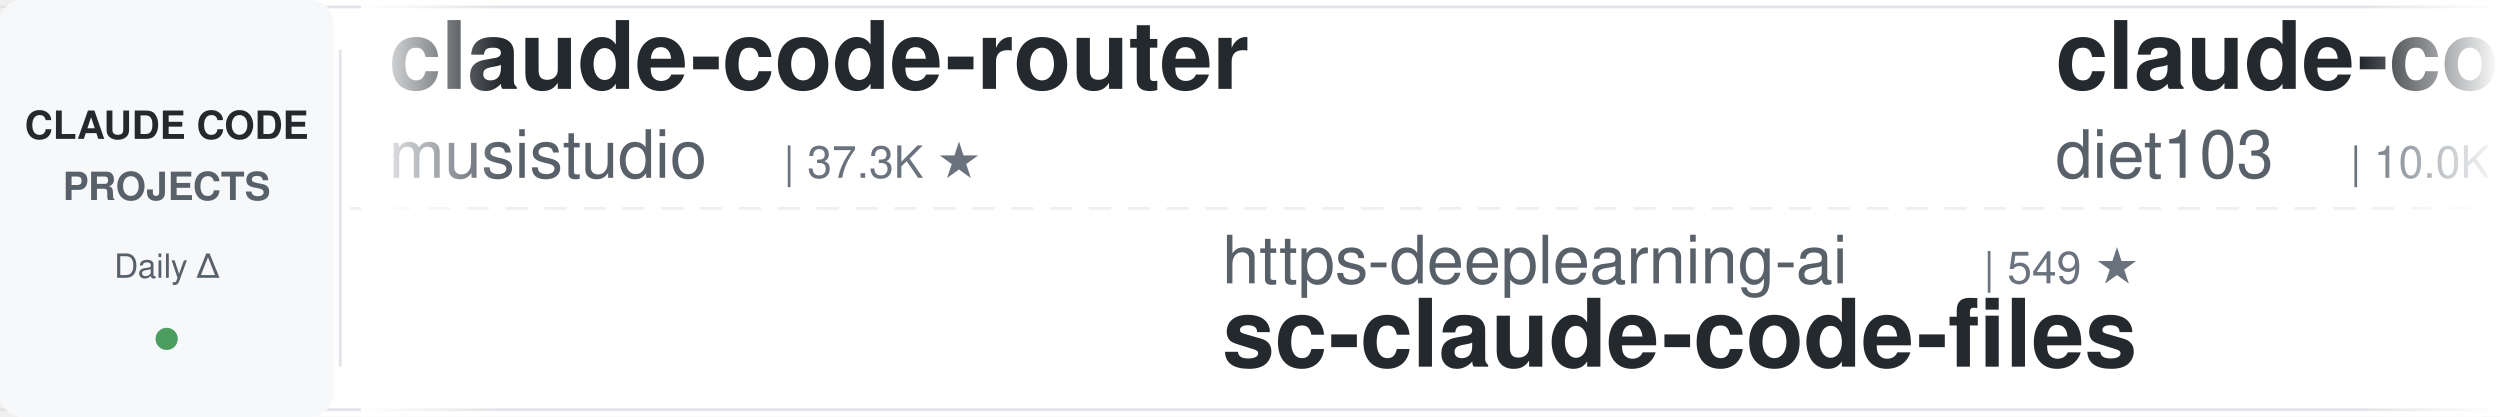
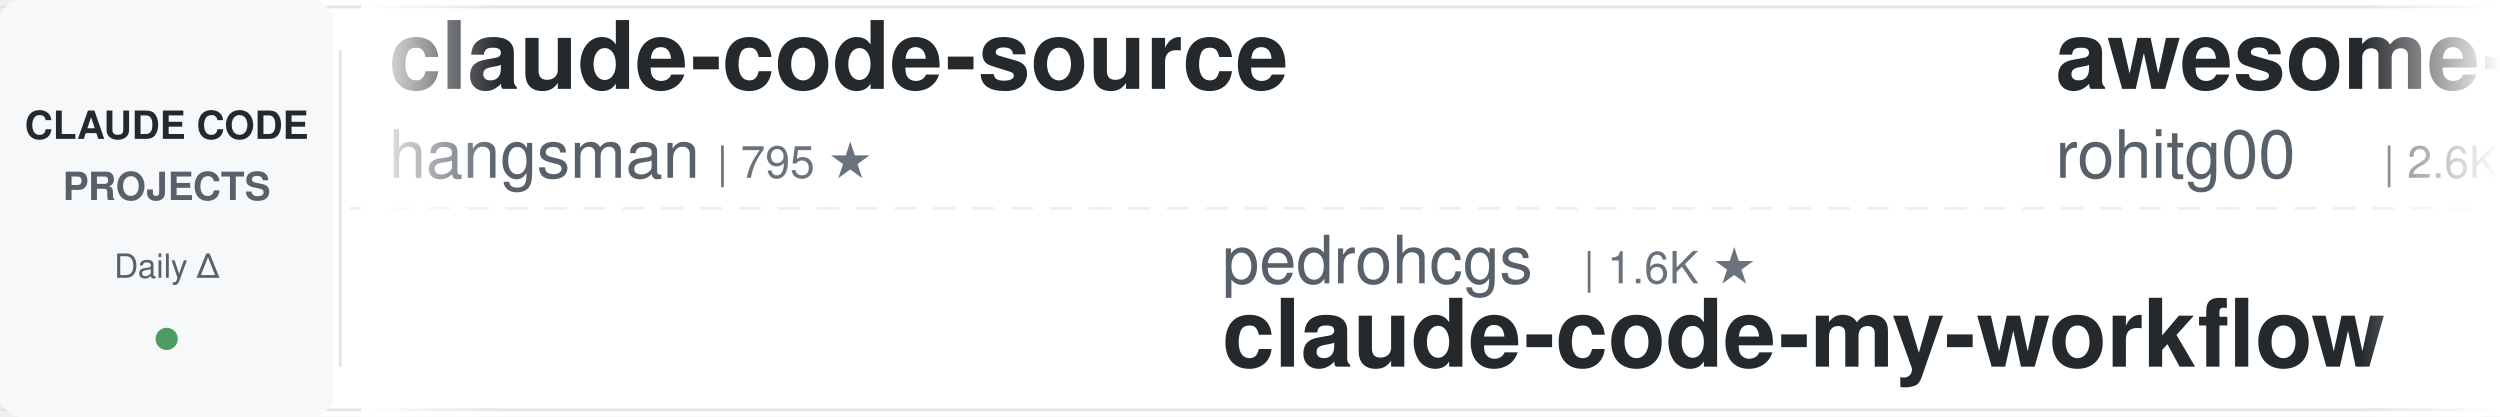
<svg xmlns="http://www.w3.org/2000/svg" width="900" height="150">
  <defs>
    <linearGradient id="leftFade" x1="0%" y1="0%" x2="100%" y2="0%">
      <stop offset="0%" style="stop-color:#ffffff;stop-opacity:1" />
      <stop offset="100%" style="stop-color:#ffffff;stop-opacity:0" />
    </linearGradient>
    <linearGradient id="rightFade" x1="0%" y1="0%" x2="100%" y2="0%">
      <stop offset="0%" style="stop-color:#ffffff;stop-opacity:0" />
      <stop offset="100%" style="stop-color:#ffffff;stop-opacity:1" />
    </linearGradient>
  </defs>
  <rect width="900" height="150" fill="#ffffff" rx="8" />
  <rect x="0" y="2" width="900" height="1" fill="#e1e4e8" />
  <rect x="0" y="147" width="900" height="1" fill="#e1e4e8" />
  <line x1="0" y1="75" x2="900" y2="75" stroke="#e1e4e8" stroke-width="1" stroke-dasharray="8 6" opacity="0.6" />
  <rect x="0" y="0" width="120" height="150" fill="#f6f8fa" rx="8" />
  <text x="60" y="50" font-family="-apple-system, BlinkMacSystemFont, 'Segoe UI', Helvetica, Arial, sans-serif" font-size="14" font-weight="600" fill="#24292e" text-anchor="middle">CLAUDE CODE</text>
  <text x="60" y="72" font-family="-apple-system, BlinkMacSystemFont, 'Segoe UI', Helvetica, Arial, sans-serif" font-size="14" font-weight="600" fill="#586069" text-anchor="middle">PROJECTS</text>
  <text x="60" y="100" font-family="-apple-system, BlinkMacSystemFont, 'Segoe UI', Helvetica, Arial, sans-serif" font-size="12" font-weight="500" fill="#586069" text-anchor="middle">Daily Δ</text>
  <circle cx="60" cy="122" r="4" fill="#22863a" opacity="0.8" />
  <rect x="122" y="18" width="1" height="114" fill="#e1e4e8" />
  <clipPath id="tickerClip">
    <rect x="130" y="0" width="770" height="150" />
  </clipPath>
  <g clip-path="url(#tickerClip)">
    <g id="tickerItems">
      <animateTransform attributeName="transform" attributeType="XML" type="translate" from="0 0" to="-3000 0" dur="54s" repeatCount="indefinite" />
      <g transform="translate(0, 0)">
-         <text x="140" y="32" font-family="-apple-system, BlinkMacSystemFont, 'Segoe UI', Helvetica, Arial, sans-serif" font-size="34" font-weight="600" fill="#24292e">claude-code-router</text>
-         <text x="140" y="64" font-family="-apple-system, BlinkMacSystemFont, 'Segoe UI', Helvetica, Arial, sans-serif" font-size="24" font-weight="400" fill="#586069">musistudio</text>
-         <text x="282" y="64" font-family="-apple-system, BlinkMacSystemFont, 'Segoe UI', Helvetica, Arial, sans-serif" font-size="16" font-weight="500" fill="#6a737d">| 37.3K ★</text>
+         <text x="140" y="32" font-family="-apple-system, BlinkMacSystemFont, 'Segoe UI', Helvetica, Arial, sans-serif" font-size="34" font-weight="600" fill="#24292e">claude-code-source</text>
+         <text x="140" y="64" font-family="-apple-system, BlinkMacSystemFont, 'Segoe UI', Helvetica, Arial, sans-serif" font-size="24" font-weight="400" fill="#586069">hangsman</text>
+         <text x="258" y="64" font-family="-apple-system, BlinkMacSystemFont, 'Segoe UI', Helvetica, Arial, sans-serif" font-size="16" font-weight="500" fill="#6a737d">| 795 ★</text>
      </g>
      <g transform="translate(300, 0)">
-         <text x="140" y="102" font-family="-apple-system, BlinkMacSystemFont, 'Segoe UI', Helvetica, Arial, sans-serif" font-size="24" font-weight="400" fill="#586069">https-deeplearning-ai</text>
-         <text x="414" y="102" font-family="-apple-system, BlinkMacSystemFont, 'Segoe UI', Helvetica, Arial, sans-serif" font-size="16" font-weight="500" fill="#6a737d">| 549 ★</text>
-         <text x="140" y="132" font-family="-apple-system, BlinkMacSystemFont, 'Segoe UI', Helvetica, Arial, sans-serif" font-size="34" font-weight="600" fill="#24292e">sc-claude-code-files</text>
+         <text x="140" y="102" font-family="-apple-system, BlinkMacSystemFont, 'Segoe UI', Helvetica, Arial, sans-serif" font-size="24" font-weight="400" fill="#586069">pedrohcgs</text>
+         <text x="270" y="102" font-family="-apple-system, BlinkMacSystemFont, 'Segoe UI', Helvetica, Arial, sans-serif" font-size="16" font-weight="500" fill="#6a737d">| 1.6K ★</text>
+         <text x="140" y="132" font-family="-apple-system, BlinkMacSystemFont, 'Segoe UI', Helvetica, Arial, sans-serif" font-size="34" font-weight="600" fill="#24292e">claude-code-my-workflow</text>
      </g>
      <g transform="translate(600, 0)">
-         <text x="140" y="32" font-family="-apple-system, BlinkMacSystemFont, 'Segoe UI', Helvetica, Arial, sans-serif" font-size="34" font-weight="600" fill="#24292e">claude-code-infrastructu...</text>
-         <text x="140" y="64" font-family="-apple-system, BlinkMacSystemFont, 'Segoe UI', Helvetica, Arial, sans-serif" font-size="24" font-weight="400" fill="#586069">diet103</text>
-         <text x="246" y="64" font-family="-apple-system, BlinkMacSystemFont, 'Segoe UI', Helvetica, Arial, sans-serif" font-size="16" font-weight="500" fill="#6a737d">| 10.0K ★</text>
-       </g>
-       <g transform="translate(900, 0)">
-         <text x="140" y="102" font-family="-apple-system, BlinkMacSystemFont, 'Segoe UI', Helvetica, Arial, sans-serif" font-size="24" font-weight="400" fill="#586069">Pimzino</text>
-         <text x="246" y="102" font-family="-apple-system, BlinkMacSystemFont, 'Segoe UI', Helvetica, Arial, sans-serif" font-size="16" font-weight="500" fill="#6a737d">| 3.9K ★</text>
-         <text x="140" y="132" font-family="-apple-system, BlinkMacSystemFont, 'Segoe UI', Helvetica, Arial, sans-serif" font-size="34" font-weight="600" fill="#24292e">claude-code-spec-workflo...</text>
-       </g>
-       <g transform="translate(1200, 0)">
-         <text x="140" y="32" font-family="-apple-system, BlinkMacSystemFont, 'Segoe UI', Helvetica, Arial, sans-serif" font-size="34" font-weight="600" fill="#24292e">claude-code-hooks-master...</text>
-         <text x="140" y="64" font-family="-apple-system, BlinkMacSystemFont, 'Segoe UI', Helvetica, Arial, sans-serif" font-size="24" font-weight="400" fill="#586069">disler</text>
-         <text x="234" y="64" font-family="-apple-system, BlinkMacSystemFont, 'Segoe UI', Helvetica, Arial, sans-serif" font-size="16" font-weight="500" fill="#6a737d">| 3.9K ★</text>
-       </g>
-       <g transform="translate(1500, 0)">
-         <text x="140" y="102" font-family="-apple-system, BlinkMacSystemFont, 'Segoe UI', Helvetica, Arial, sans-serif" font-size="24" font-weight="400" fill="#586069">ccplugins</text>
-         <text x="270" y="102" font-family="-apple-system, BlinkMacSystemFont, 'Segoe UI', Helvetica, Arial, sans-serif" font-size="16" font-weight="500" fill="#6a737d">| 947 ★</text>
-         <text x="140" y="132" font-family="-apple-system, BlinkMacSystemFont, 'Segoe UI', Helvetica, Arial, sans-serif" font-size="34" font-weight="600" fill="#24292e">awesome-claude-code-plug...</text>
-       </g>
-       <g transform="translate(1800, 0)">
-         <text x="140" y="32" font-family="-apple-system, BlinkMacSystemFont, 'Segoe UI', Helvetica, Arial, sans-serif" font-size="34" font-weight="600" fill="#24292e">pi-vs-claude-code</text>
-         <text x="140" y="64" font-family="-apple-system, BlinkMacSystemFont, 'Segoe UI', Helvetica, Arial, sans-serif" font-size="24" font-weight="400" fill="#586069">disler</text>
-         <text x="234" y="64" font-family="-apple-system, BlinkMacSystemFont, 'Segoe UI', Helvetica, Arial, sans-serif" font-size="16" font-weight="500" fill="#6a737d">| 1.7K ★</text>
-       </g>
-       <g transform="translate(2100, 0)">
-         <text x="140" y="102" font-family="-apple-system, BlinkMacSystemFont, 'Segoe UI', Helvetica, Arial, sans-serif" font-size="24" font-weight="400" fill="#586069">frankbria</text>
-         <text x="270" y="102" font-family="-apple-system, BlinkMacSystemFont, 'Segoe UI', Helvetica, Arial, sans-serif" font-size="16" font-weight="500" fill="#6a737d">| 9.6K ★</text>
-         <text x="140" y="132" font-family="-apple-system, BlinkMacSystemFont, 'Segoe UI', Helvetica, Arial, sans-serif" font-size="34" font-weight="600" fill="#24292e">ralph-claude-code</text>
-       </g>
-       <g transform="translate(2400, 0)">
        <text x="140" y="32" font-family="-apple-system, BlinkMacSystemFont, 'Segoe UI', Helvetica, Arial, sans-serif" font-size="34" font-weight="600" fill="#24292e">awesome-claude-code-tool...</text>
        <text x="140" y="64" font-family="-apple-system, BlinkMacSystemFont, 'Segoe UI', Helvetica, Arial, sans-serif" font-size="24" font-weight="400" fill="#586069">rohitg00</text>
        <text x="258" y="64" font-family="-apple-system, BlinkMacSystemFont, 'Segoe UI', Helvetica, Arial, sans-serif" font-size="16" font-weight="500" fill="#6a737d">| 2.6K ★</text>
      </g>
+       <g transform="translate(900, 0)">
+         <text x="140" y="102" font-family="-apple-system, BlinkMacSystemFont, 'Segoe UI', Helvetica, Arial, sans-serif" font-size="24" font-weight="400" fill="#586069">VoltAgent</text>
+         <text x="270" y="102" font-family="-apple-system, BlinkMacSystemFont, 'Segoe UI', Helvetica, Arial, sans-serif" font-size="16" font-weight="500" fill="#6a737d">| 25.2K ★</text>
+         <text x="140" y="132" font-family="-apple-system, BlinkMacSystemFont, 'Segoe UI', Helvetica, Arial, sans-serif" font-size="34" font-weight="600" fill="#24292e">awesome-claude-code-suba...</text>
+       </g>
+       <g transform="translate(1200, 0)">
+         <text x="140" y="32" font-family="-apple-system, BlinkMacSystemFont, 'Segoe UI', Helvetica, Arial, sans-serif" font-size="34" font-weight="600" fill="#24292e">andrej-karpathy-skills</text>
+         <text x="140" y="64" font-family="-apple-system, BlinkMacSystemFont, 'Segoe UI', Helvetica, Arial, sans-serif" font-size="24" font-weight="400" fill="#586069">multica-ai</text>
+         <text x="282" y="64" font-family="-apple-system, BlinkMacSystemFont, 'Segoe UI', Helvetica, Arial, sans-serif" font-size="16" font-weight="500" fill="#6a737d">| 214.3K ★</text>
+       </g>
+       <g transform="translate(1500, 0)">
+         <text x="140" y="102" font-family="-apple-system, BlinkMacSystemFont, 'Segoe UI', Helvetica, Arial, sans-serif" font-size="24" font-weight="400" fill="#586069">Yeachan-Heo</text>
+         <text x="294" y="102" font-family="-apple-system, BlinkMacSystemFont, 'Segoe UI', Helvetica, Arial, sans-serif" font-size="16" font-weight="500" fill="#6a737d">| 39.3K ★</text>
+         <text x="140" y="132" font-family="-apple-system, BlinkMacSystemFont, 'Segoe UI', Helvetica, Arial, sans-serif" font-size="34" font-weight="600" fill="#24292e">oh-my-claudecode</text>
+       </g>
+       <g transform="translate(1800, 0)">
+         <text x="140" y="32" font-family="-apple-system, BlinkMacSystemFont, 'Segoe UI', Helvetica, Arial, sans-serif" font-size="34" font-weight="600" fill="#24292e">Dive-into-Claude-Code</text>
+         <text x="140" y="64" font-family="-apple-system, BlinkMacSystemFont, 'Segoe UI', Helvetica, Arial, sans-serif" font-size="24" font-weight="400" fill="#586069">VILA-Lab</text>
+         <text x="258" y="64" font-family="-apple-system, BlinkMacSystemFont, 'Segoe UI', Helvetica, Arial, sans-serif" font-size="16" font-weight="500" fill="#6a737d">| 2.1K ★</text>
+       </g>
+       <g transform="translate(2100, 0)">
+         <text x="140" y="102" font-family="-apple-system, BlinkMacSystemFont, 'Segoe UI', Helvetica, Arial, sans-serif" font-size="24" font-weight="400" fill="#586069">Njengah</text>
+         <text x="246" y="102" font-family="-apple-system, BlinkMacSystemFont, 'Segoe UI', Helvetica, Arial, sans-serif" font-size="16" font-weight="500" fill="#6a737d">| 1.9K ★</text>
+         <text x="140" y="132" font-family="-apple-system, BlinkMacSystemFont, 'Segoe UI', Helvetica, Arial, sans-serif" font-size="34" font-weight="600" fill="#24292e">claude-code-cheat-sheet</text>
+       </g>
+       <g transform="translate(2400, 0)">
+         <text x="140" y="32" font-family="-apple-system, BlinkMacSystemFont, 'Segoe UI', Helvetica, Arial, sans-serif" font-size="34" font-weight="600" fill="#24292e">Auto-claude-code-researc...</text>
+         <text x="140" y="64" font-family="-apple-system, BlinkMacSystemFont, 'Segoe UI', Helvetica, Arial, sans-serif" font-size="24" font-weight="400" fill="#586069">wanshuiyin</text>
+         <text x="282" y="64" font-family="-apple-system, BlinkMacSystemFont, 'Segoe UI', Helvetica, Arial, sans-serif" font-size="16" font-weight="500" fill="#6a737d">| 16.4K ★</text>
+       </g>
      <g transform="translate(2700, 0)">
-         <text x="140" y="102" font-family="-apple-system, BlinkMacSystemFont, 'Segoe UI', Helvetica, Arial, sans-serif" font-size="24" font-weight="400" fill="#586069">huangjia2019</text>
-         <text x="306" y="102" font-family="-apple-system, BlinkMacSystemFont, 'Segoe UI', Helvetica, Arial, sans-serif" font-size="16" font-weight="500" fill="#6a737d">| 1.1K ★</text>
-         <text x="140" y="132" font-family="-apple-system, BlinkMacSystemFont, 'Segoe UI', Helvetica, Arial, sans-serif" font-size="34" font-weight="600" fill="#24292e">claude-code-engineering</text>
+         <text x="140" y="102" font-family="-apple-system, BlinkMacSystemFont, 'Segoe UI', Helvetica, Arial, sans-serif" font-size="24" font-weight="400" fill="#586069">disler</text>
+         <text x="234" y="102" font-family="-apple-system, BlinkMacSystemFont, 'Segoe UI', Helvetica, Arial, sans-serif" font-size="16" font-weight="500" fill="#6a737d">| 1.7K ★</text>
+         <text x="140" y="132" font-family="-apple-system, BlinkMacSystemFont, 'Segoe UI', Helvetica, Arial, sans-serif" font-size="34" font-weight="600" fill="#24292e">pi-vs-claude-code</text>
      </g>
      <g transform="translate(3000, 0)">
-         <text x="140" y="32" font-family="-apple-system, BlinkMacSystemFont, 'Segoe UI', Helvetica, Arial, sans-serif" font-size="34" font-weight="600" fill="#24292e">claude-code-router</text>
-         <text x="140" y="64" font-family="-apple-system, BlinkMacSystemFont, 'Segoe UI', Helvetica, Arial, sans-serif" font-size="24" font-weight="400" fill="#586069">musistudio</text>
-         <text x="282" y="64" font-family="-apple-system, BlinkMacSystemFont, 'Segoe UI', Helvetica, Arial, sans-serif" font-size="16" font-weight="500" fill="#6a737d">| 37.3K ★</text>
+         <text x="140" y="32" font-family="-apple-system, BlinkMacSystemFont, 'Segoe UI', Helvetica, Arial, sans-serif" font-size="34" font-weight="600" fill="#24292e">claude-code-source</text>
+         <text x="140" y="64" font-family="-apple-system, BlinkMacSystemFont, 'Segoe UI', Helvetica, Arial, sans-serif" font-size="24" font-weight="400" fill="#586069">hangsman</text>
+         <text x="258" y="64" font-family="-apple-system, BlinkMacSystemFont, 'Segoe UI', Helvetica, Arial, sans-serif" font-size="16" font-weight="500" fill="#6a737d">| 795 ★</text>
      </g>
      <g transform="translate(3300, 0)">
-         <text x="140" y="102" font-family="-apple-system, BlinkMacSystemFont, 'Segoe UI', Helvetica, Arial, sans-serif" font-size="24" font-weight="400" fill="#586069">https-deeplearning-ai</text>
-         <text x="414" y="102" font-family="-apple-system, BlinkMacSystemFont, 'Segoe UI', Helvetica, Arial, sans-serif" font-size="16" font-weight="500" fill="#6a737d">| 549 ★</text>
-         <text x="140" y="132" font-family="-apple-system, BlinkMacSystemFont, 'Segoe UI', Helvetica, Arial, sans-serif" font-size="34" font-weight="600" fill="#24292e">sc-claude-code-files</text>
+         <text x="140" y="102" font-family="-apple-system, BlinkMacSystemFont, 'Segoe UI', Helvetica, Arial, sans-serif" font-size="24" font-weight="400" fill="#586069">pedrohcgs</text>
+         <text x="270" y="102" font-family="-apple-system, BlinkMacSystemFont, 'Segoe UI', Helvetica, Arial, sans-serif" font-size="16" font-weight="500" fill="#6a737d">| 1.6K ★</text>
+         <text x="140" y="132" font-family="-apple-system, BlinkMacSystemFont, 'Segoe UI', Helvetica, Arial, sans-serif" font-size="34" font-weight="600" fill="#24292e">claude-code-my-workflow</text>
      </g>
      <g transform="translate(3600, 0)">
-         <text x="140" y="32" font-family="-apple-system, BlinkMacSystemFont, 'Segoe UI', Helvetica, Arial, sans-serif" font-size="34" font-weight="600" fill="#24292e">claude-code-infrastructu...</text>
-         <text x="140" y="64" font-family="-apple-system, BlinkMacSystemFont, 'Segoe UI', Helvetica, Arial, sans-serif" font-size="24" font-weight="400" fill="#586069">diet103</text>
-         <text x="246" y="64" font-family="-apple-system, BlinkMacSystemFont, 'Segoe UI', Helvetica, Arial, sans-serif" font-size="16" font-weight="500" fill="#6a737d">| 10.0K ★</text>
+         <text x="140" y="32" font-family="-apple-system, BlinkMacSystemFont, 'Segoe UI', Helvetica, Arial, sans-serif" font-size="34" font-weight="600" fill="#24292e">awesome-claude-code-tool...</text>
+         <text x="140" y="64" font-family="-apple-system, BlinkMacSystemFont, 'Segoe UI', Helvetica, Arial, sans-serif" font-size="24" font-weight="400" fill="#586069">rohitg00</text>
+         <text x="258" y="64" font-family="-apple-system, BlinkMacSystemFont, 'Segoe UI', Helvetica, Arial, sans-serif" font-size="16" font-weight="500" fill="#6a737d">| 2.6K ★</text>
      </g>
      <g transform="translate(3900, 0)">
-         <text x="140" y="102" font-family="-apple-system, BlinkMacSystemFont, 'Segoe UI', Helvetica, Arial, sans-serif" font-size="24" font-weight="400" fill="#586069">Pimzino</text>
-         <text x="246" y="102" font-family="-apple-system, BlinkMacSystemFont, 'Segoe UI', Helvetica, Arial, sans-serif" font-size="16" font-weight="500" fill="#6a737d">| 3.9K ★</text>
-         <text x="140" y="132" font-family="-apple-system, BlinkMacSystemFont, 'Segoe UI', Helvetica, Arial, sans-serif" font-size="34" font-weight="600" fill="#24292e">claude-code-spec-workflo...</text>
+         <text x="140" y="102" font-family="-apple-system, BlinkMacSystemFont, 'Segoe UI', Helvetica, Arial, sans-serif" font-size="24" font-weight="400" fill="#586069">VoltAgent</text>
+         <text x="270" y="102" font-family="-apple-system, BlinkMacSystemFont, 'Segoe UI', Helvetica, Arial, sans-serif" font-size="16" font-weight="500" fill="#6a737d">| 25.2K ★</text>
+         <text x="140" y="132" font-family="-apple-system, BlinkMacSystemFont, 'Segoe UI', Helvetica, Arial, sans-serif" font-size="34" font-weight="600" fill="#24292e">awesome-claude-code-suba...</text>
      </g>
    </g>
  </g>
  <rect x="130" y="0" width="50" height="150" fill="url(#leftFade)" />
  <rect x="850" y="0" width="50" height="150" fill="url(#rightFade)" />
</svg>
